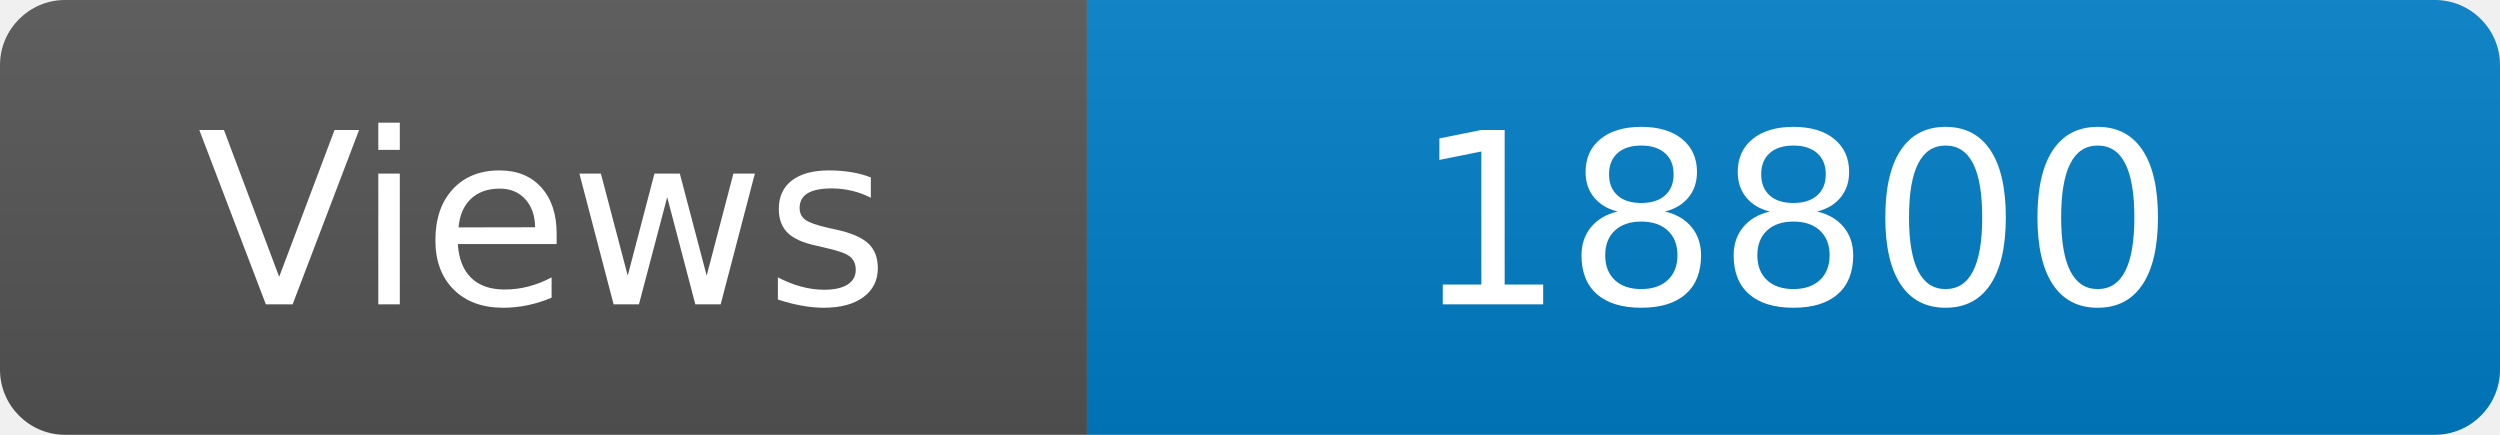
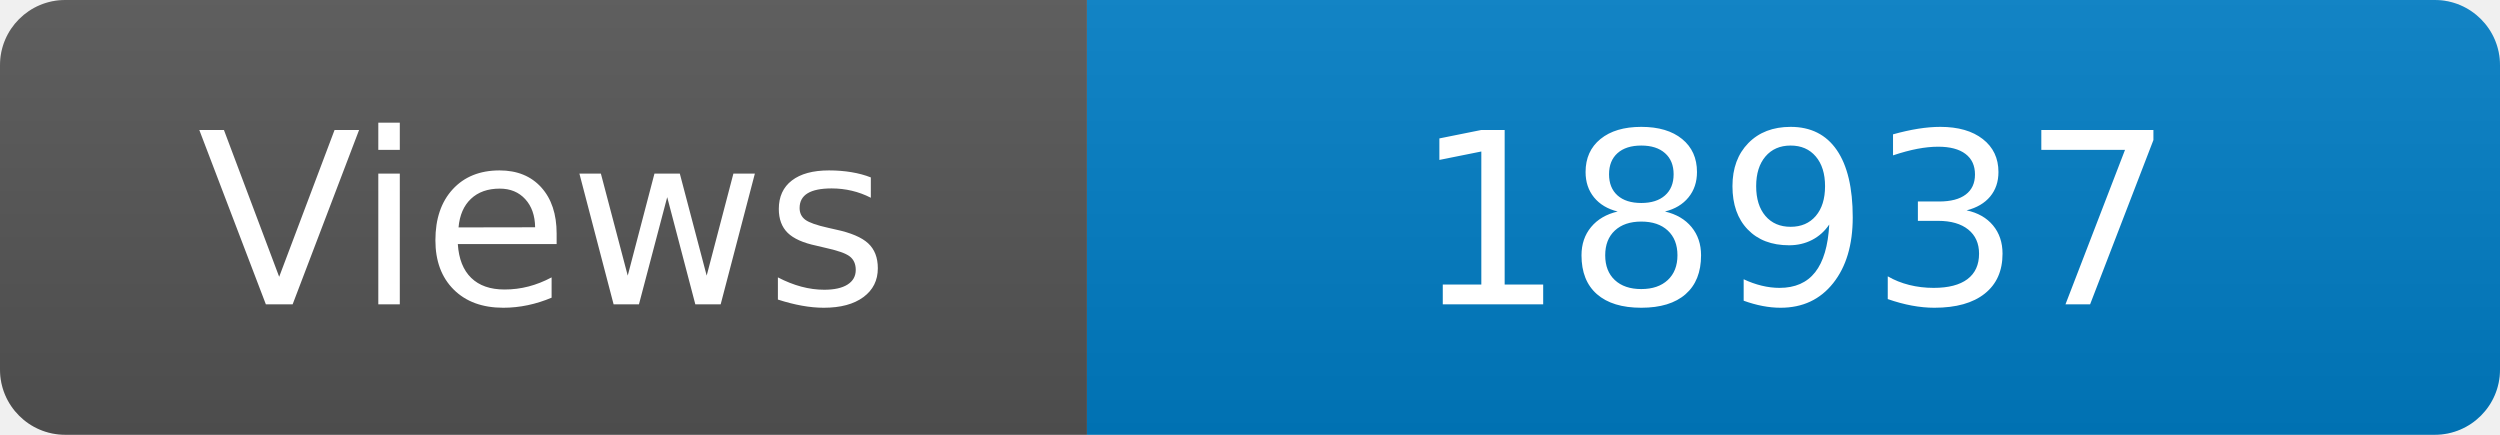
<svg xmlns="http://www.w3.org/2000/svg" width="115" height="20" role="img" aria-label="Maintained?: yes">
  <linearGradient id="s" x2="0" y2="100%">
    <stop offset="0" stop-color="#bbb" stop-opacity=".1" />
    <stop offset="1" stop-opacity=".1" />
  </linearGradient>
  <clipPath id="r">
    <rect width="115" height="20" rx="3" fill="#fff" />
  </clipPath>
  <g clip-path="url(#r)">
    <rect width="50" height="20" fill="#555" />
    <rect x="50" width="160" height="20" fill="#007ec6" />
    <rect width="115" height="20" fill="url(#s)" />
  </g>
  <g fill="#fff" text-anchor="middle" font-family="Verdana,Geneva,DejaVu Sans,sans-serif" font-size="110">
    <text x="250" y="140" transform="scale(.1)" fill="#fff">Views</text>
-     <text x="825" y="140" transform="scale(.1)" fill="#fff">18800</text>
+     <text x="825" y="140" transform="scale(.1)" fill="#fff">18937</text>
  </g>
</svg>
